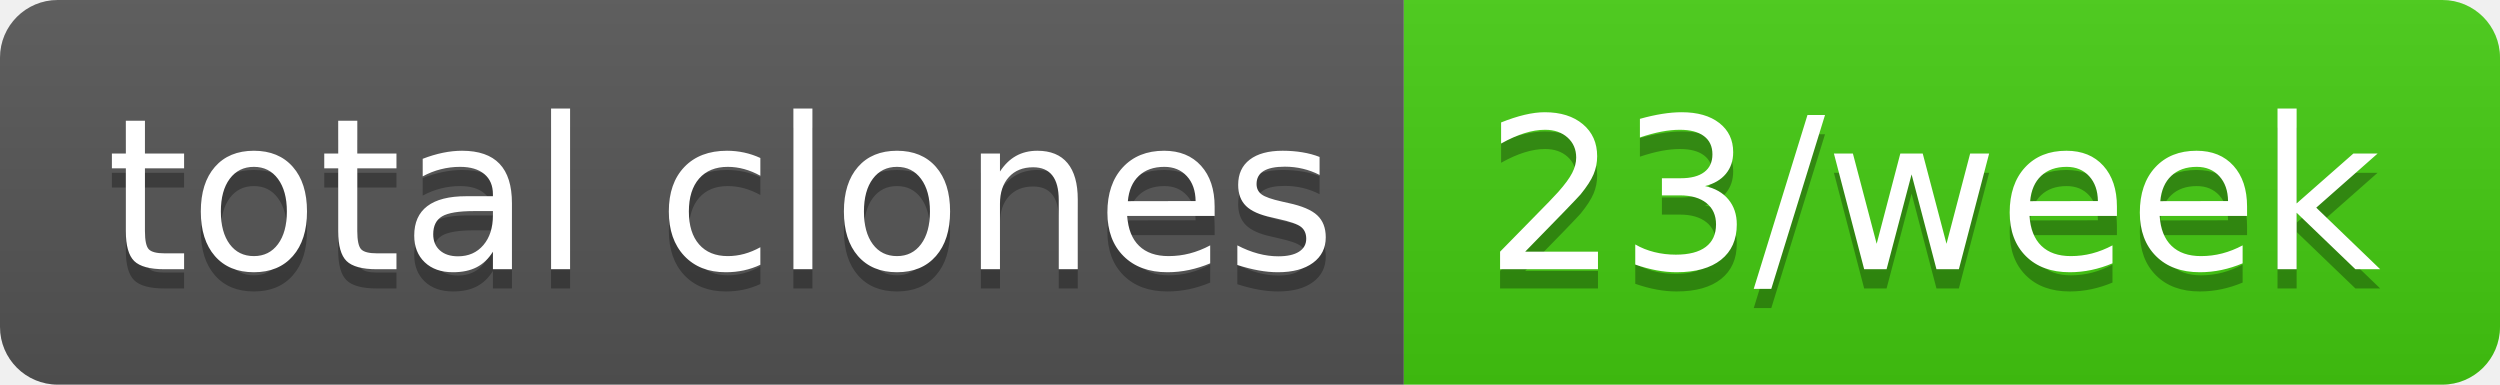
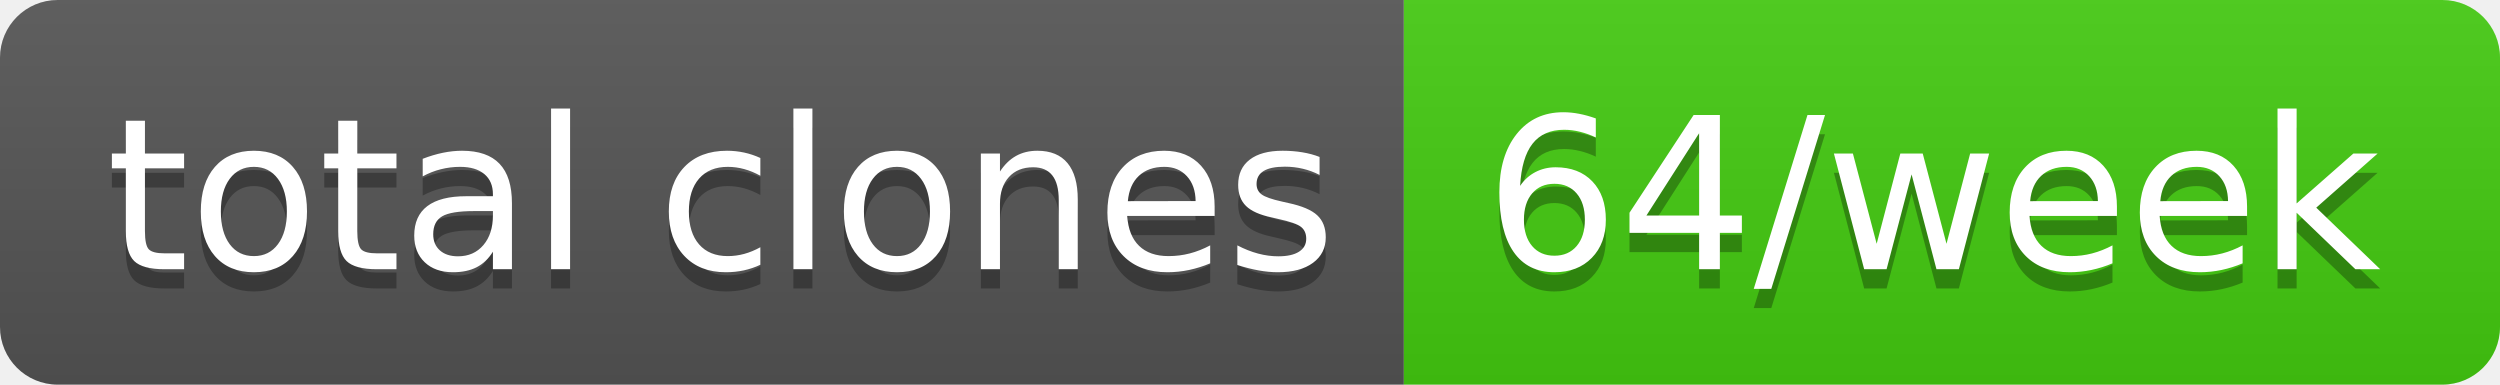
- <svg xmlns="http://www.w3.org/2000/svg" width="130" height="20" role="img" aria-label="total clones: 23/week">
+ <svg xmlns="http://www.w3.org/2000/svg" width="130" height="20" role="img" aria-label="total clones: 64/week">
  <linearGradient id="s" x2="0" y2="100%">
    <stop offset="0" stop-color="#bbb" stop-opacity=".1" />
    <stop offset="1" stop-opacity=".1" />
  </linearGradient>
  <clipPath id="r">
    <rect width="130" height="20" rx="3" fill="#fff" />
  </clipPath>
  <g clip-path="url(#r)">
    <rect width="73" height="20" fill="#555" />
    <rect x="73" width="57" height="20" fill="#4c1" />
    <rect width="130" height="20" fill="url(#s)" />
  </g>
  <g fill="#fff" text-anchor="middle" font-family="Verdana,Geneva,DejaVu Sans,sans-serif" text-rendering="geometricPrecision" font-size="110">
    <text aria-hidden="true" x="375" y="150" fill="#010101" fill-opacity=".3" transform="scale(.1)" textLength="630">total clones</text>
    <text x="375" y="140" transform="scale(.1)" fill="#fff" textLength="630">total clones</text>
-     <text aria-hidden="true" x="1005" y="150" fill="#010101" fill-opacity=".3" transform="scale(.1)" textLength="470">23/week</text>
-     <text x="1005" y="140" transform="scale(.1)" fill="#fff" textLength="470">23/week</text>
+     <text aria-hidden="true" x="1005" y="150" fill="#010101" fill-opacity=".3" transform="scale(.1)" textLength="470">64/week</text>
+     <text x="1005" y="140" transform="scale(.1)" fill="#fff" textLength="470">64/week</text>
  </g>
</svg>
